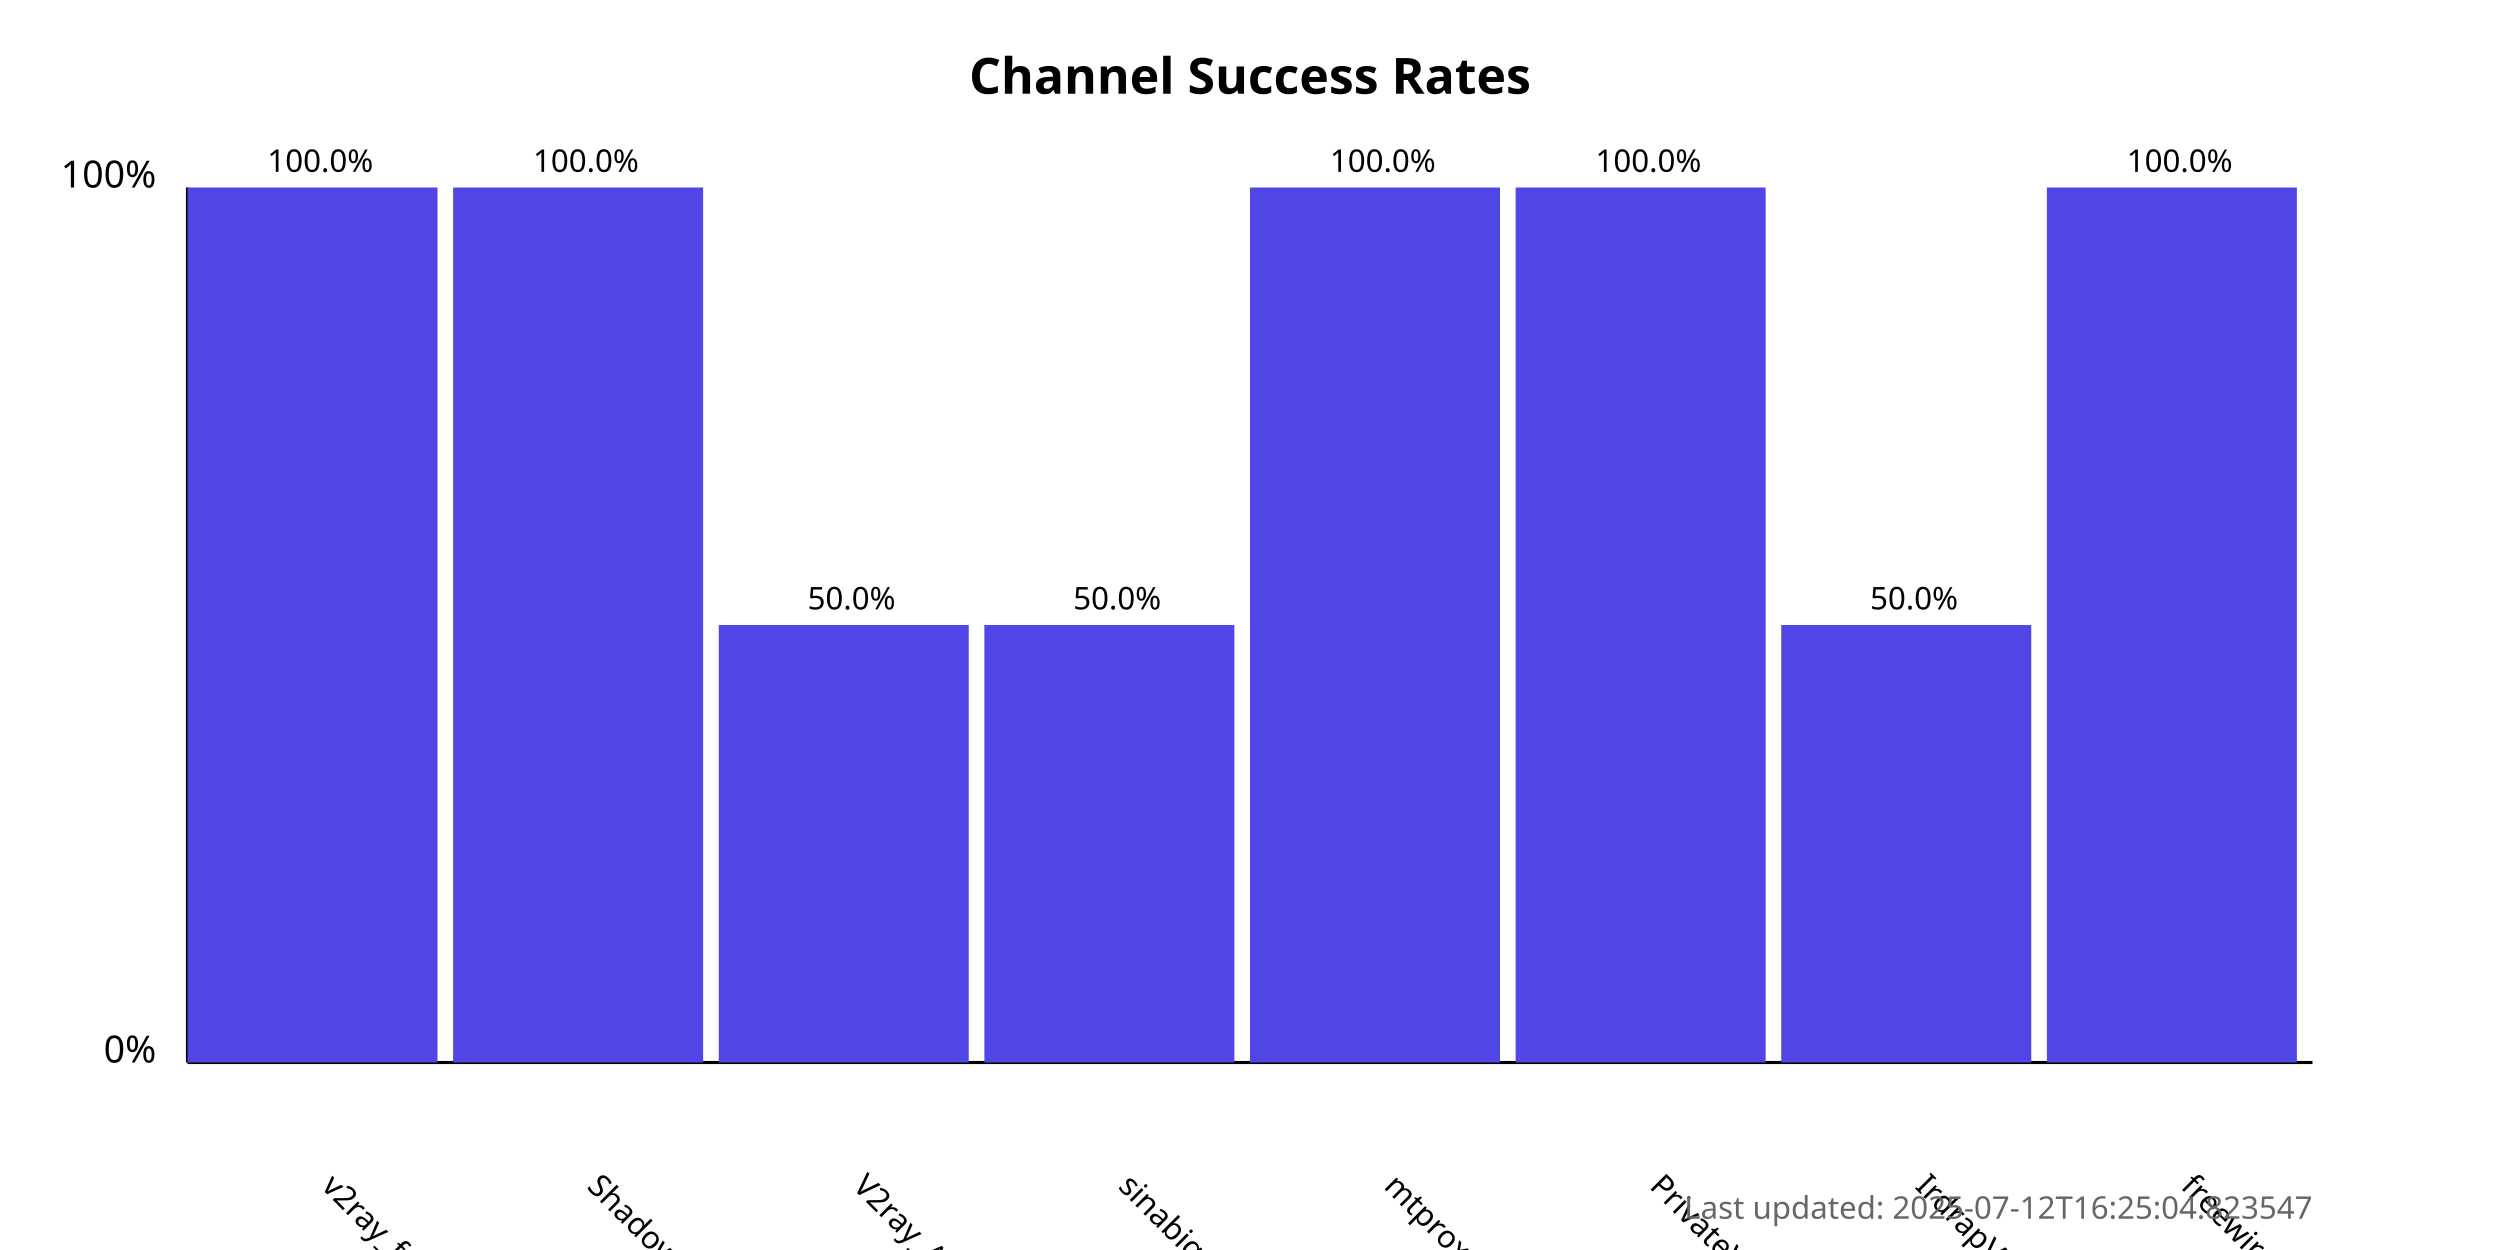
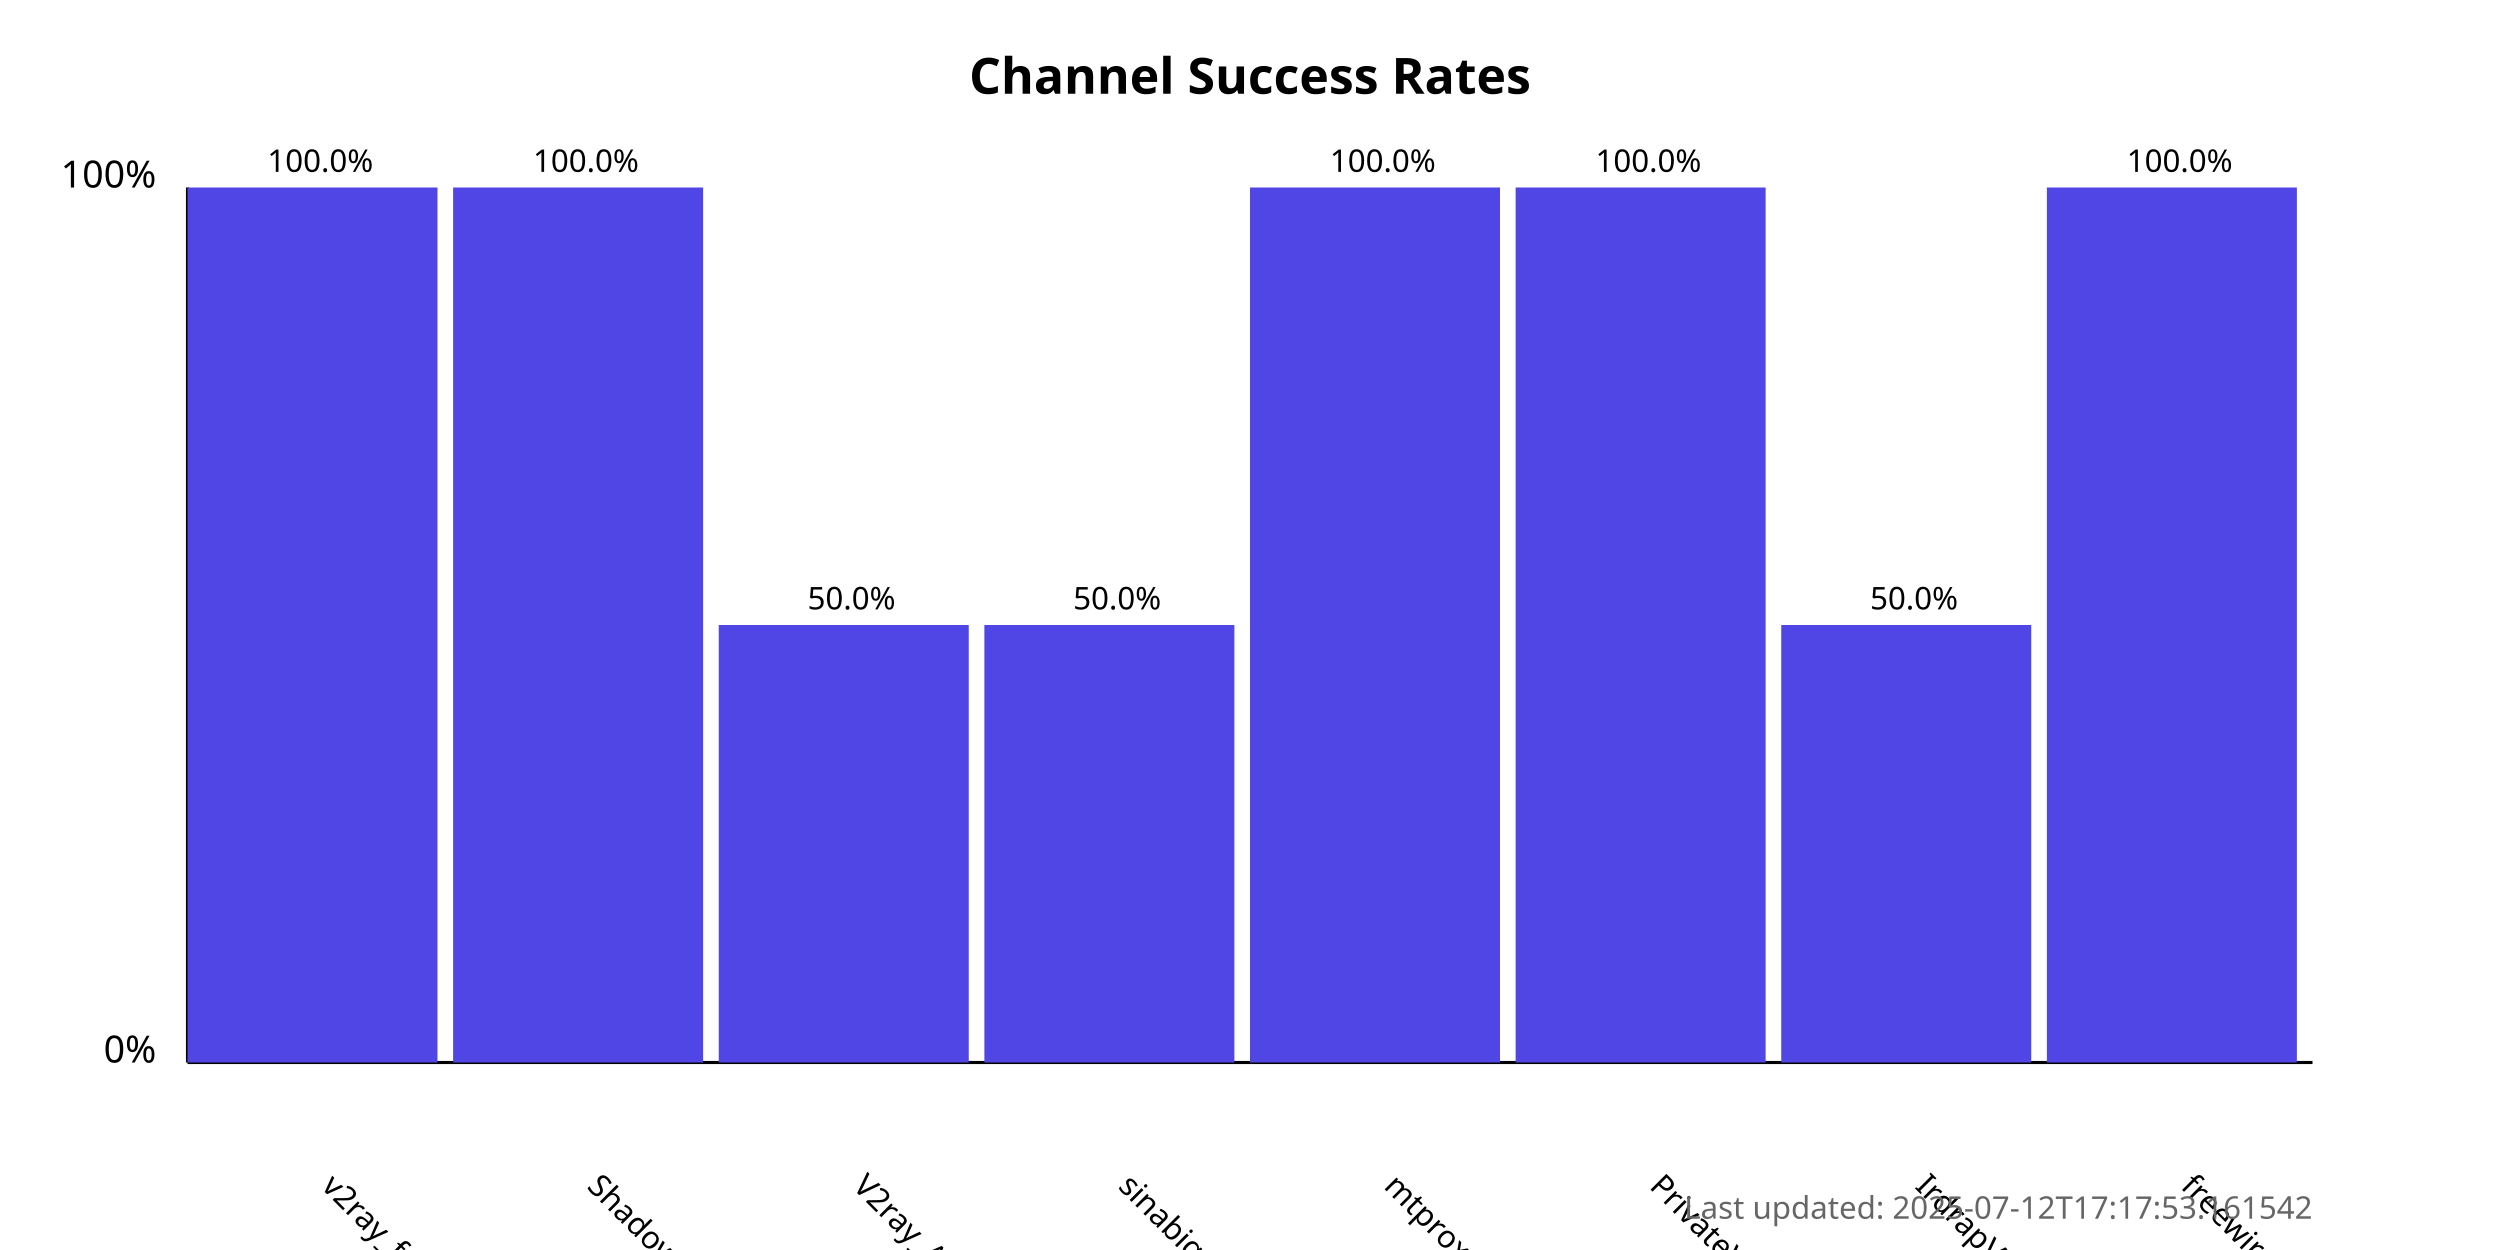
<svg xmlns="http://www.w3.org/2000/svg" width="800" height="400">
  <style>
            .chart-title { font: bold 16px sans-serif; }
            .axis-label { font: 12px sans-serif; }
            .tick-label { font: 10px sans-serif; }
            .bar { fill: #4f46e5; }
            .bar:hover { fill: #6366f1; }
            .timestamp { font: 10px sans-serif; fill: #666; }
        </style>
  <text x="400.0" y="30" text-anchor="middle" class="chart-title">
            Channel Success Rates
        </text>
  <line x1="60" y1="340" x2="60" y2="60" stroke="black" stroke-width="1" />
  <line x1="60" y1="340" x2="740" y2="340" stroke="black" stroke-width="1" />
  <text x="50" y="340" text-anchor="end" class="axis-label">0%</text>
  <text x="50" y="60" text-anchor="end" class="axis-label">100%</text>
  <g>
    <rect x="60" y="60.0" width="80.0" height="280.0" class="bar" />
    <text x="102.5" y="380" transform="rotate(45, 102.5, 380)" text-anchor="start" class="tick-label">
                v2ray_free_conf
            </text>
    <text x="102.5" y="55.0" text-anchor="middle" class="tick-label">
                100.0%
            </text>
  </g>
  <g>
    <rect x="145.0" y="60.0" width="80.0" height="280.0" class="bar" />
    <text x="187.5" y="380" transform="rotate(45, 187.5, 380)" text-anchor="start" class="tick-label">
                ShadowProxy66
            </text>
    <text x="187.5" y="55.0" text-anchor="middle" class="tick-label">
                100.0%
            </text>
  </g>
  <g>
    <rect x="230.0" y="200.0" width="80.0" height="140.0" class="bar" />
    <text x="272.5" y="380" transform="rotate(45, 272.5, 380)" text-anchor="start" class="tick-label">
                V2ray_Alpha
            </text>
    <text x="272.5" y="195.0" text-anchor="middle" class="tick-label">
                50.0%
            </text>
  </g>
  <g>
    <rect x="315.0" y="200.0" width="80.0" height="140.0" class="bar" />
    <text x="357.5" y="380" transform="rotate(45, 357.5, 380)" text-anchor="start" class="tick-label">
                sinabigo
            </text>
    <text x="357.5" y="195.0" text-anchor="middle" class="tick-label">
                50.0%
            </text>
  </g>
  <g>
    <rect x="400.0" y="60.0" width="80.0" height="280.0" class="bar" />
    <text x="442.5" y="380" transform="rotate(45, 442.5, 380)" text-anchor="start" class="tick-label">
                mtproxy_lists
            </text>
    <text x="442.5" y="55.0" text-anchor="middle" class="tick-label">
                100.0%
            </text>
  </g>
  <g>
    <rect x="485.0" y="60.0" width="80.0" height="280.0" class="bar" />
    <text x="527.5" y="380" transform="rotate(45, 527.5, 380)" text-anchor="start" class="tick-label">
                PrivateVPNs
            </text>
    <text x="527.5" y="55.0" text-anchor="middle" class="tick-label">
                100.0%
            </text>
  </g>
  <g>
    <rect x="570.0" y="200.0" width="80.0" height="140.0" class="bar" />
    <text x="612.5" y="380" transform="rotate(45, 612.5, 380)" text-anchor="start" class="tick-label">
                IrdrapVPNnews
            </text>
    <text x="612.5" y="195.0" text-anchor="middle" class="tick-label">
                50.0%
            </text>
  </g>
  <g>
    <rect x="655.0" y="60.0" width="80.0" height="280.0" class="bar" />
    <text x="697.5" y="380" transform="rotate(45, 697.5, 380)" text-anchor="start" class="tick-label">
                freewireguard
            </text>
    <text x="697.5" y="55.0" text-anchor="middle" class="tick-label">
                100.0%
            </text>
  </g>
  <text x="740" y="390" text-anchor="end" class="timestamp">
-             Last updated: 2025-07-12T16:25:04.823547
+             Last updated: 2025-07-12T17:17:53.161542
        </text>
</svg>
